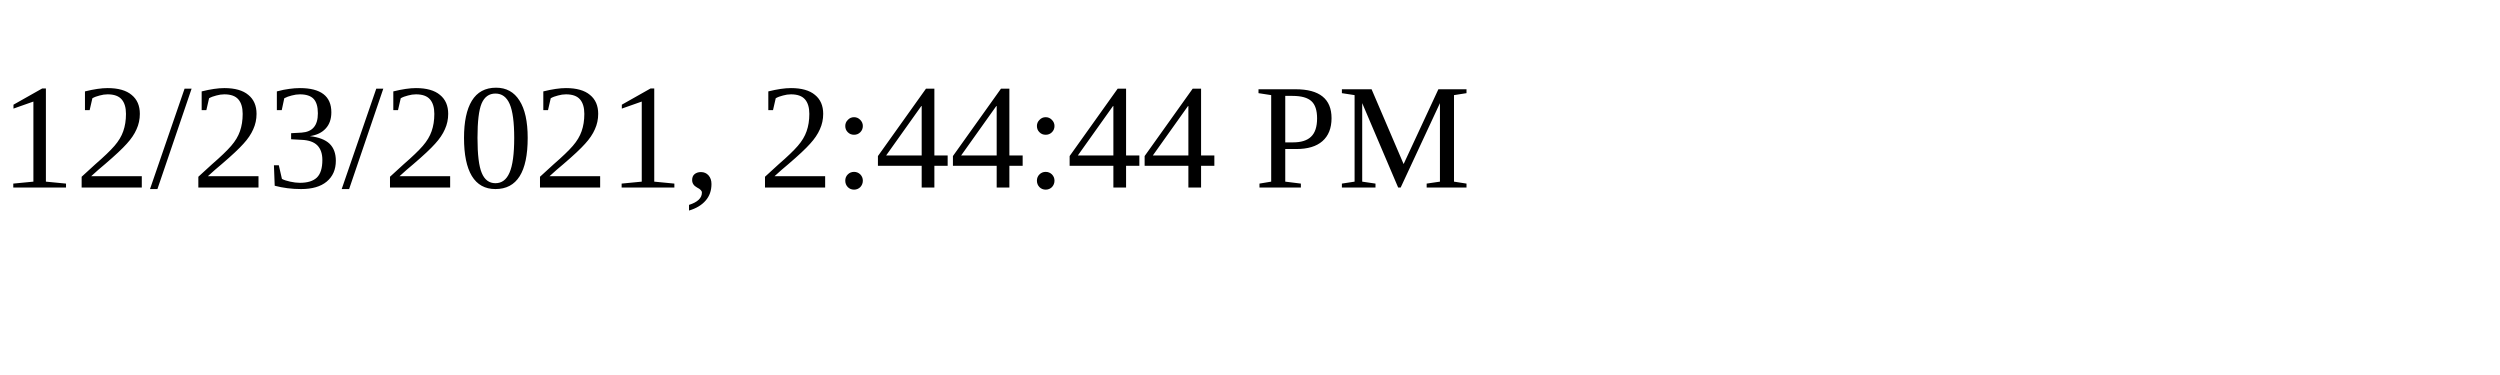
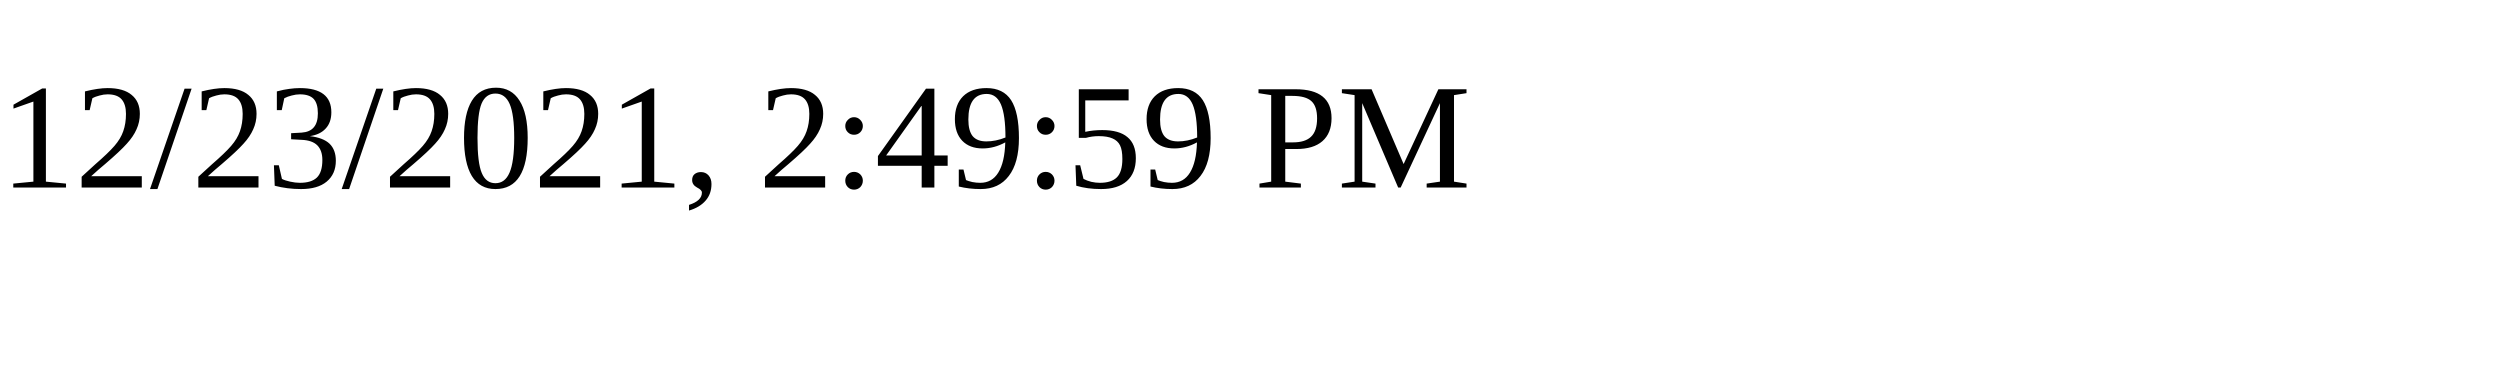
<svg xmlns="http://www.w3.org/2000/svg" height="30" width="200">
-   <text x="0" y="15">12/23/2021, 2:44:44 PM</text>
+   <text x="0" y="15">12/23/2021, 2:49:59 PM</text>
</svg>
